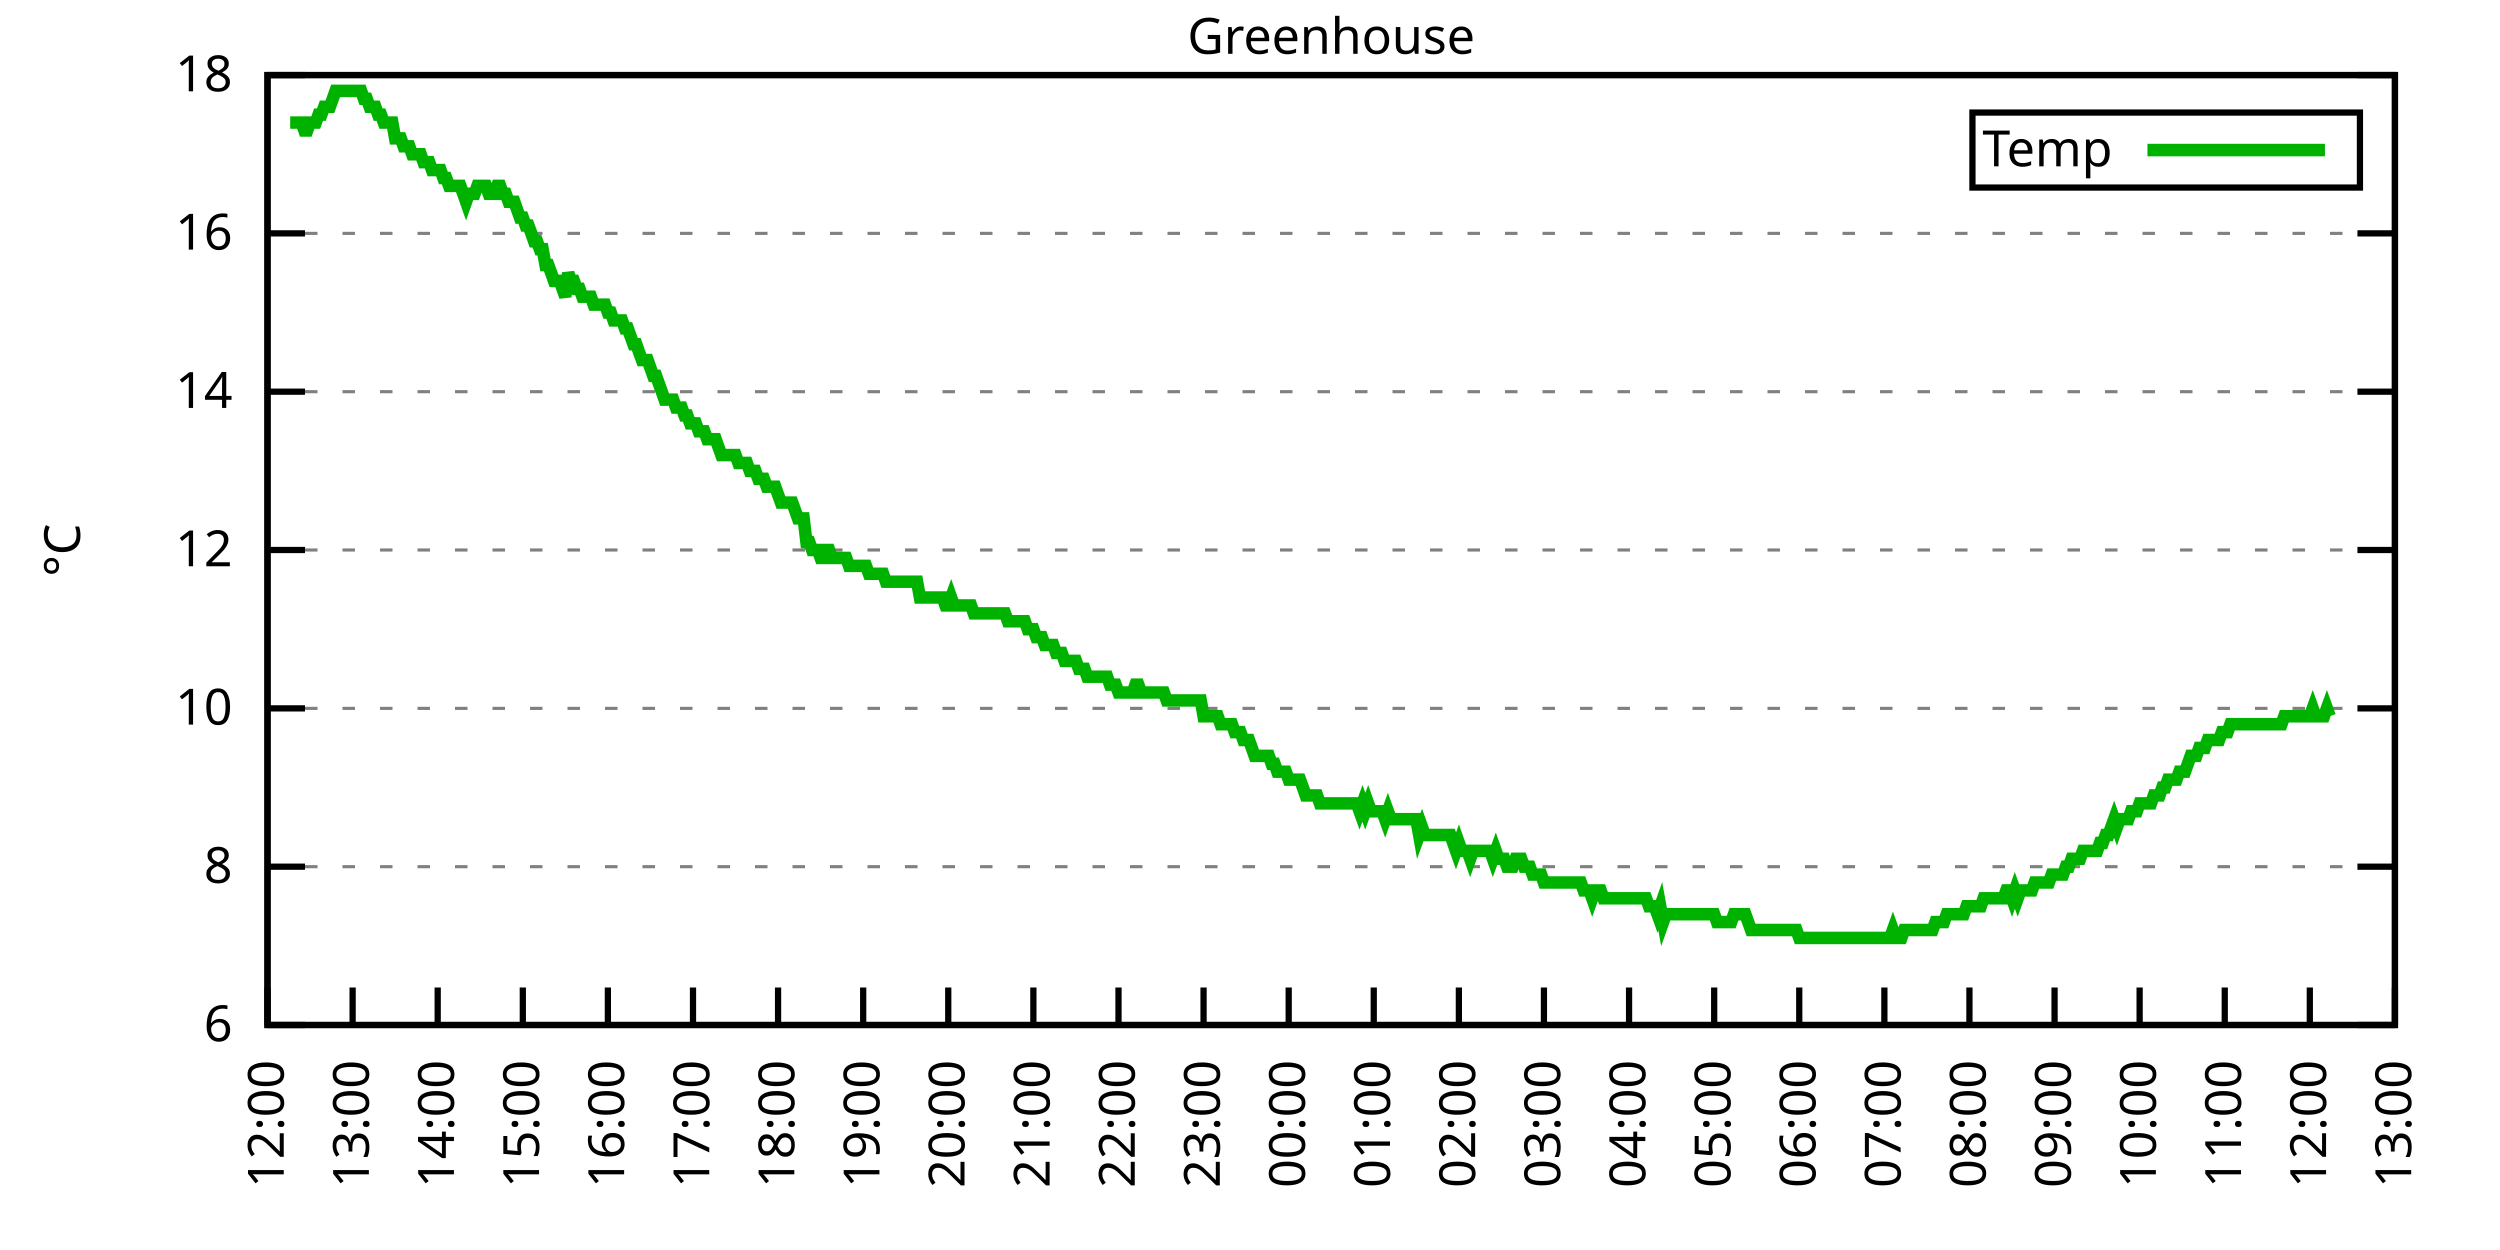
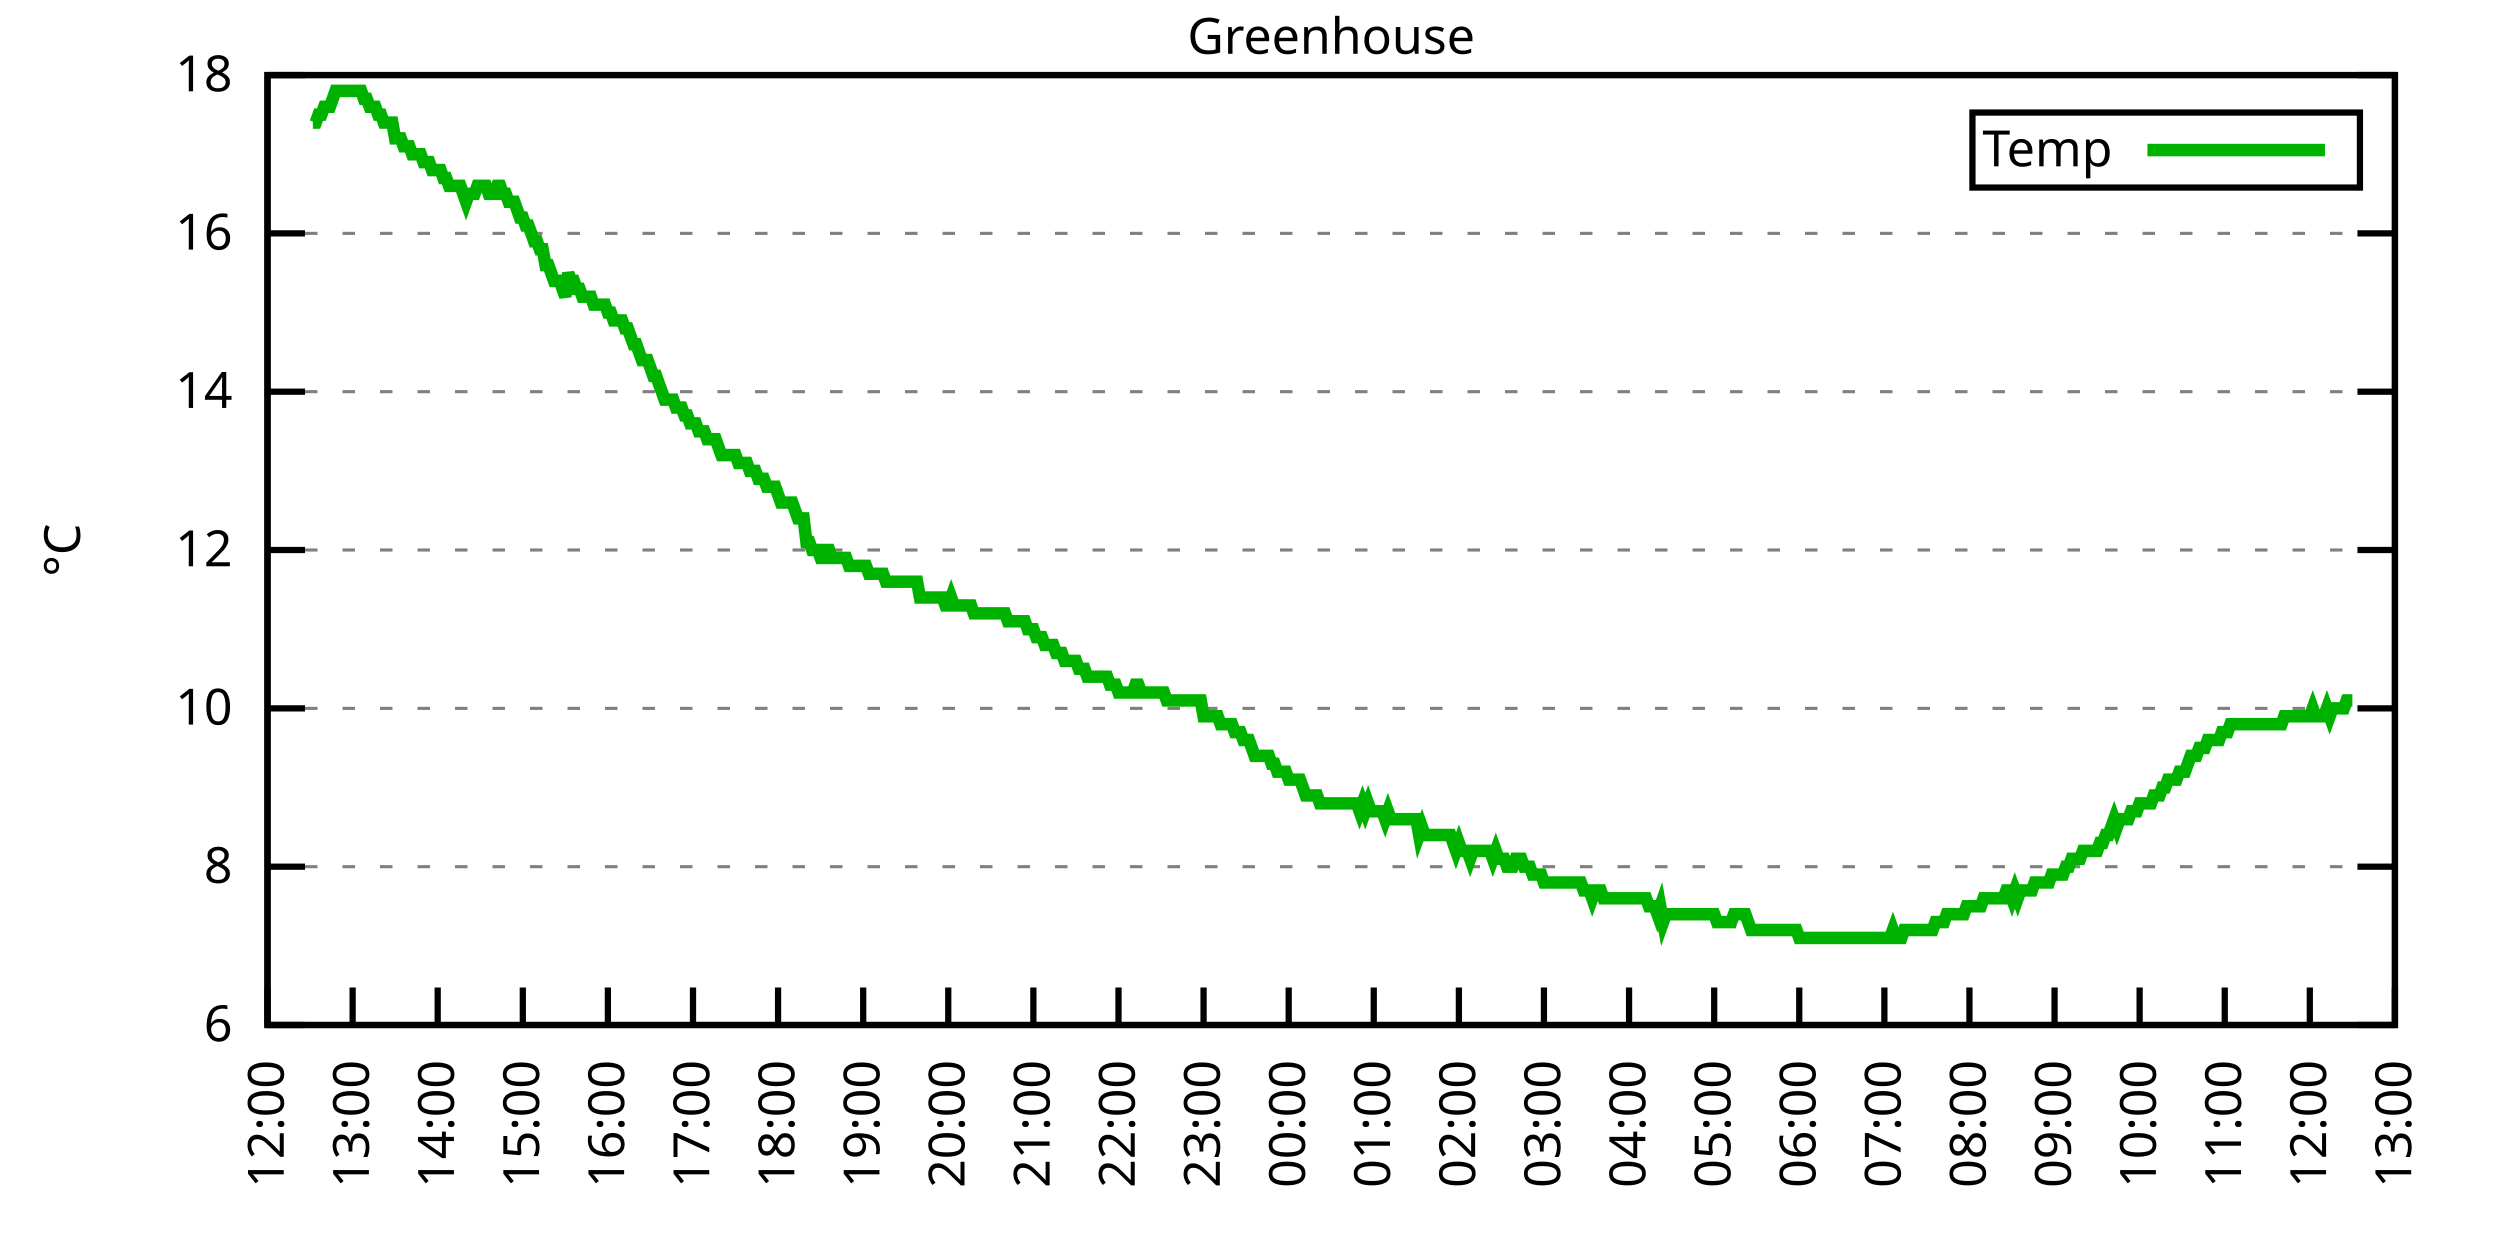
<svg xmlns="http://www.w3.org/2000/svg" xmlns:xlink="http://www.w3.org/1999/xlink" width="400" height="200" viewBox="0 0 400 200">
  <g id="gnuplot_canvas">
    <rect x="0" y="0" width="400" height="200" fill="none" />
    <defs>
      <circle id="gpDot" r="0.5" stroke-width="0.5" stroke="currentColor" />
      <path id="gpPt0" stroke-width="0.333" stroke="currentColor" d="M-1,0 h2 M0,-1 v2" />
      <path id="gpPt1" stroke-width="0.333" stroke="currentColor" d="M-1,-1 L1,1 M1,-1 L-1,1" />
      <path id="gpPt2" stroke-width="0.333" stroke="currentColor" d="M-1,0 L1,0 M0,-1 L0,1 M-1,-1 L1,1 M-1,1 L1,-1" />
      <rect id="gpPt3" stroke-width="0.333" stroke="currentColor" x="-1" y="-1" width="2" height="2" />
      <rect id="gpPt4" stroke-width="0.333" stroke="currentColor" fill="currentColor" x="-1" y="-1" width="2" height="2" />
      <circle id="gpPt5" stroke-width="0.333" stroke="currentColor" cx="0" cy="0" r="1" />
      <use xlink:href="#gpPt5" id="gpPt6" fill="currentColor" stroke="none" />
      <path id="gpPt7" stroke-width="0.333" stroke="currentColor" d="M0,-1.33 L-1.33,0.67 L1.33,0.67 z" />
      <use xlink:href="#gpPt7" id="gpPt8" fill="currentColor" stroke="none" />
      <use xlink:href="#gpPt7" id="gpPt9" stroke="currentColor" transform="rotate(180)" />
      <use xlink:href="#gpPt9" id="gpPt10" fill="currentColor" stroke="none" />
      <use xlink:href="#gpPt3" id="gpPt11" stroke="currentColor" transform="rotate(45)" />
      <use xlink:href="#gpPt11" id="gpPt12" fill="currentColor" stroke="none" />
      <path id="gpPt13" stroke-width="0.333" stroke="currentColor" d="M0,1.330 L1.265,0.411 L0.782,-1.067 L-0.782,-1.076 L-1.265,0.411 z" />
      <use xlink:href="#gpPt13" id="gpPt14" fill="currentColor" stroke="none" />
      <filter id="textbox" filterUnits="objectBoundingBox" x="0" y="0" height="1" width="1">
        <feFlood flood-color="white" flood-opacity="1" result="bgnd" />
        <feComposite in="SourceGraphic" in2="bgnd" operator="atop" />
      </filter>
      <filter id="greybox" filterUnits="objectBoundingBox" x="0" y="0" height="1" width="1">
        <feFlood flood-color="lightgrey" flood-opacity="1" result="grey" />
        <feComposite in="SourceGraphic" in2="grey" operator="atop" />
      </filter>
    </defs>
    <g fill="none" color="white" stroke="currentColor" stroke-width="1.00" stroke-linecap="butt" stroke-linejoin="miter">
</g>
    <g fill="none" color="black" stroke="currentColor" stroke-width="1.00" stroke-linecap="butt" stroke-linejoin="miter">
      <g stroke="none" shape-rendering="crispEdges">
        <polygon fill="rgb(255, 255, 255)" points="42.80,164.00 383.18,164.00 383.18,12.02 42.80,12.02 " />
      </g>
    </g>
    <g fill="none" color="black" stroke="currentColor" stroke-width="1.00" stroke-linecap="butt" stroke-linejoin="miter">
</g>
    <g fill="none" color="black" stroke="black" stroke-width="0.50" stroke-linecap="butt" stroke-linejoin="miter">
</g>
    <g fill="none" color="gray" stroke="currentColor" stroke-width="0.50" stroke-linecap="butt" stroke-linejoin="miter">
      <path stroke="gray" stroke-dasharray="2,4" class="gridline" d="M42.80,164.00 L383.19,164.00  " />
    </g>
    <g fill="none" color="gray" stroke="gray" stroke-width="1.00" stroke-linecap="butt" stroke-linejoin="miter">
</g>
    <g fill="none" color="black" stroke="currentColor" stroke-width="1.00" stroke-linecap="butt" stroke-linejoin="miter">
      <path stroke="black" d="M42.80,164.00 L48.80,164.00 M383.19,164.00 L377.19,164.00  " />
      <g transform="translate(37.20,166.60)" stroke="none" fill="black" font-family="Sans" font-size="8.00" text-anchor="end">
        <text>
          <tspan font-family="Sans"> 6</tspan>
        </text>
      </g>
    </g>
    <g fill="none" color="black" stroke="currentColor" stroke-width="1.00" stroke-linecap="butt" stroke-linejoin="miter">
</g>
    <g fill="none" color="black" stroke="black" stroke-width="0.50" stroke-linecap="butt" stroke-linejoin="miter">
</g>
    <g fill="none" color="gray" stroke="currentColor" stroke-width="0.50" stroke-linecap="butt" stroke-linejoin="miter">
      <path stroke="gray" stroke-dasharray="2,4" class="gridline" d="M42.80,138.67 L383.19,138.67  " />
    </g>
    <g fill="none" color="gray" stroke="gray" stroke-width="1.00" stroke-linecap="butt" stroke-linejoin="miter">
</g>
    <g fill="none" color="black" stroke="currentColor" stroke-width="1.00" stroke-linecap="butt" stroke-linejoin="miter">
      <path stroke="black" d="M42.80,138.67 L48.80,138.67 M383.19,138.67 L377.19,138.67  " />
      <g transform="translate(37.20,141.27)" stroke="none" fill="black" font-family="Sans" font-size="8.00" text-anchor="end">
        <text>
          <tspan font-family="Sans"> 8</tspan>
        </text>
      </g>
    </g>
    <g fill="none" color="black" stroke="currentColor" stroke-width="1.00" stroke-linecap="butt" stroke-linejoin="miter">
</g>
    <g fill="none" color="black" stroke="black" stroke-width="0.50" stroke-linecap="butt" stroke-linejoin="miter">
</g>
    <g fill="none" color="gray" stroke="currentColor" stroke-width="0.50" stroke-linecap="butt" stroke-linejoin="miter">
      <path stroke="gray" stroke-dasharray="2,4" class="gridline" d="M42.80,113.34 L383.19,113.34  " />
    </g>
    <g fill="none" color="gray" stroke="gray" stroke-width="1.00" stroke-linecap="butt" stroke-linejoin="miter">
</g>
    <g fill="none" color="black" stroke="currentColor" stroke-width="1.00" stroke-linecap="butt" stroke-linejoin="miter">
      <path stroke="black" d="M42.80,113.34 L48.80,113.34 M383.19,113.34 L377.19,113.34  " />
      <g transform="translate(37.20,115.94)" stroke="none" fill="black" font-family="Sans" font-size="8.00" text-anchor="end">
        <text>
          <tspan font-family="Sans"> 10</tspan>
        </text>
      </g>
    </g>
    <g fill="none" color="black" stroke="currentColor" stroke-width="1.00" stroke-linecap="butt" stroke-linejoin="miter">
</g>
    <g fill="none" color="black" stroke="black" stroke-width="0.50" stroke-linecap="butt" stroke-linejoin="miter">
</g>
    <g fill="none" color="gray" stroke="currentColor" stroke-width="0.50" stroke-linecap="butt" stroke-linejoin="miter">
      <path stroke="gray" stroke-dasharray="2,4" class="gridline" d="M42.80,88.00 L383.19,88.00  " />
    </g>
    <g fill="none" color="gray" stroke="gray" stroke-width="1.00" stroke-linecap="butt" stroke-linejoin="miter">
</g>
    <g fill="none" color="black" stroke="currentColor" stroke-width="1.00" stroke-linecap="butt" stroke-linejoin="miter">
      <path stroke="black" d="M42.80,88.00 L48.80,88.00 M383.19,88.00 L377.19,88.00  " />
      <g transform="translate(37.20,90.60)" stroke="none" fill="black" font-family="Sans" font-size="8.00" text-anchor="end">
        <text>
          <tspan font-family="Sans"> 12</tspan>
        </text>
      </g>
    </g>
    <g fill="none" color="black" stroke="currentColor" stroke-width="1.00" stroke-linecap="butt" stroke-linejoin="miter">
</g>
    <g fill="none" color="black" stroke="black" stroke-width="0.50" stroke-linecap="butt" stroke-linejoin="miter">
</g>
    <g fill="none" color="gray" stroke="currentColor" stroke-width="0.50" stroke-linecap="butt" stroke-linejoin="miter">
      <path stroke="gray" stroke-dasharray="2,4" class="gridline" d="M42.80,62.67 L383.19,62.67  " />
    </g>
    <g fill="none" color="gray" stroke="gray" stroke-width="1.00" stroke-linecap="butt" stroke-linejoin="miter">
</g>
    <g fill="none" color="black" stroke="currentColor" stroke-width="1.00" stroke-linecap="butt" stroke-linejoin="miter">
      <path stroke="black" d="M42.80,62.67 L48.80,62.67 M383.19,62.67 L377.19,62.67  " />
      <g transform="translate(37.20,65.27)" stroke="none" fill="black" font-family="Sans" font-size="8.00" text-anchor="end">
        <text>
          <tspan font-family="Sans"> 14</tspan>
        </text>
      </g>
    </g>
    <g fill="none" color="black" stroke="currentColor" stroke-width="1.00" stroke-linecap="butt" stroke-linejoin="miter">
</g>
    <g fill="none" color="black" stroke="black" stroke-width="0.50" stroke-linecap="butt" stroke-linejoin="miter">
</g>
    <g fill="none" color="gray" stroke="currentColor" stroke-width="0.50" stroke-linecap="butt" stroke-linejoin="miter">
      <path stroke="gray" stroke-dasharray="2,4" class="gridline" d="M42.80,37.34 L383.19,37.34  " />
    </g>
    <g fill="none" color="gray" stroke="gray" stroke-width="1.00" stroke-linecap="butt" stroke-linejoin="miter">
</g>
    <g fill="none" color="black" stroke="currentColor" stroke-width="1.00" stroke-linecap="butt" stroke-linejoin="miter">
      <path stroke="black" d="M42.80,37.34 L48.80,37.34 M383.19,37.34 L377.19,37.34  " />
      <g transform="translate(37.20,39.94)" stroke="none" fill="black" font-family="Sans" font-size="8.00" text-anchor="end">
        <text>
          <tspan font-family="Sans"> 16</tspan>
        </text>
      </g>
    </g>
    <g fill="none" color="black" stroke="currentColor" stroke-width="1.00" stroke-linecap="butt" stroke-linejoin="miter">
</g>
    <g fill="none" color="black" stroke="black" stroke-width="0.50" stroke-linecap="butt" stroke-linejoin="miter">
</g>
    <g fill="none" color="gray" stroke="currentColor" stroke-width="0.50" stroke-linecap="butt" stroke-linejoin="miter">
      <path stroke="gray" stroke-dasharray="2,4" class="gridline" d="M42.80,12.01 L383.19,12.01  " />
    </g>
    <g fill="none" color="gray" stroke="gray" stroke-width="1.00" stroke-linecap="butt" stroke-linejoin="miter">
</g>
    <g fill="none" color="black" stroke="currentColor" stroke-width="1.00" stroke-linecap="butt" stroke-linejoin="miter">
      <path stroke="black" d="M42.80,12.01 L48.80,12.01 M383.19,12.01 L377.19,12.01  " />
      <g transform="translate(37.20,14.61)" stroke="none" fill="black" font-family="Sans" font-size="8.00" text-anchor="end">
        <text>
          <tspan font-family="Sans"> 18</tspan>
        </text>
      </g>
    </g>
    <g fill="none" color="black" stroke="currentColor" stroke-width="1.00" stroke-linecap="butt" stroke-linejoin="miter">
      <path stroke="black" d="M42.80,164.00 L42.80,158.00  " />
      <g transform="translate(45.40,169.60) rotate(270.00)" stroke="none" fill="black" font-family="Sans" font-size="8.00" text-anchor="end">
        <text>
          <tspan font-family="Sans">12:00</tspan>
        </text>
      </g>
    </g>
    <g fill="none" color="black" stroke="currentColor" stroke-width="1.00" stroke-linecap="butt" stroke-linejoin="miter">
      <path stroke="black" d="M56.42,164.00 L56.42,158.00  " />
      <g transform="translate(59.02,169.60) rotate(270.00)" stroke="none" fill="black" font-family="Sans" font-size="8.00" text-anchor="end">
        <text>
          <tspan font-family="Sans">13:00</tspan>
        </text>
      </g>
    </g>
    <g fill="none" color="black" stroke="currentColor" stroke-width="1.00" stroke-linecap="butt" stroke-linejoin="miter">
      <path stroke="black" d="M70.03,164.00 L70.03,158.00  " />
      <g transform="translate(72.63,169.60) rotate(270.00)" stroke="none" fill="black" font-family="Sans" font-size="8.00" text-anchor="end">
        <text>
          <tspan font-family="Sans">14:00</tspan>
        </text>
      </g>
    </g>
    <g fill="none" color="black" stroke="currentColor" stroke-width="1.00" stroke-linecap="butt" stroke-linejoin="miter">
      <path stroke="black" d="M83.65,164.00 L83.65,158.00  " />
      <g transform="translate(86.25,169.60) rotate(270.00)" stroke="none" fill="black" font-family="Sans" font-size="8.00" text-anchor="end">
        <text>
          <tspan font-family="Sans">15:00</tspan>
        </text>
      </g>
    </g>
    <g fill="none" color="black" stroke="currentColor" stroke-width="1.00" stroke-linecap="butt" stroke-linejoin="miter">
      <path stroke="black" d="M97.26,164.00 L97.26,158.00  " />
      <g transform="translate(99.86,169.60) rotate(270.00)" stroke="none" fill="black" font-family="Sans" font-size="8.00" text-anchor="end">
        <text>
          <tspan font-family="Sans">16:00</tspan>
        </text>
      </g>
    </g>
    <g fill="none" color="black" stroke="currentColor" stroke-width="1.00" stroke-linecap="butt" stroke-linejoin="miter">
      <path stroke="black" d="M110.88,164.00 L110.88,158.00  " />
      <g transform="translate(113.48,169.60) rotate(270.00)" stroke="none" fill="black" font-family="Sans" font-size="8.00" text-anchor="end">
        <text>
          <tspan font-family="Sans">17:00</tspan>
        </text>
      </g>
    </g>
    <g fill="none" color="black" stroke="currentColor" stroke-width="1.00" stroke-linecap="butt" stroke-linejoin="miter">
      <path stroke="black" d="M124.49,164.00 L124.49,158.00  " />
      <g transform="translate(127.09,169.60) rotate(270.00)" stroke="none" fill="black" font-family="Sans" font-size="8.00" text-anchor="end">
        <text>
          <tspan font-family="Sans">18:00</tspan>
        </text>
      </g>
    </g>
    <g fill="none" color="black" stroke="currentColor" stroke-width="1.00" stroke-linecap="butt" stroke-linejoin="miter">
      <path stroke="black" d="M138.11,164.00 L138.11,158.00  " />
      <g transform="translate(140.71,169.60) rotate(270.00)" stroke="none" fill="black" font-family="Sans" font-size="8.00" text-anchor="end">
        <text>
          <tspan font-family="Sans">19:00</tspan>
        </text>
      </g>
    </g>
    <g fill="none" color="black" stroke="currentColor" stroke-width="1.00" stroke-linecap="butt" stroke-linejoin="miter">
      <path stroke="black" d="M151.72,164.00 L151.72,158.00  " />
      <g transform="translate(154.32,169.60) rotate(270.00)" stroke="none" fill="black" font-family="Sans" font-size="8.00" text-anchor="end">
        <text>
          <tspan font-family="Sans">20:00</tspan>
        </text>
      </g>
    </g>
    <g fill="none" color="black" stroke="currentColor" stroke-width="1.00" stroke-linecap="butt" stroke-linejoin="miter">
      <path stroke="black" d="M165.34,164.00 L165.34,158.00  " />
      <g transform="translate(167.94,169.60) rotate(270.00)" stroke="none" fill="black" font-family="Sans" font-size="8.00" text-anchor="end">
        <text>
          <tspan font-family="Sans">21:00</tspan>
        </text>
      </g>
    </g>
    <g fill="none" color="black" stroke="currentColor" stroke-width="1.00" stroke-linecap="butt" stroke-linejoin="miter">
      <path stroke="black" d="M178.96,164.00 L178.96,158.00  " />
      <g transform="translate(181.56,169.60) rotate(270.00)" stroke="none" fill="black" font-family="Sans" font-size="8.00" text-anchor="end">
        <text>
          <tspan font-family="Sans">22:00</tspan>
        </text>
      </g>
    </g>
    <g fill="none" color="black" stroke="currentColor" stroke-width="1.00" stroke-linecap="butt" stroke-linejoin="miter">
      <path stroke="black" d="M192.57,164.00 L192.57,158.00  " />
      <g transform="translate(195.17,169.60) rotate(270.00)" stroke="none" fill="black" font-family="Sans" font-size="8.00" text-anchor="end">
        <text>
          <tspan font-family="Sans">23:00</tspan>
        </text>
      </g>
    </g>
    <g fill="none" color="black" stroke="currentColor" stroke-width="1.00" stroke-linecap="butt" stroke-linejoin="miter">
      <path stroke="black" d="M206.19,164.00 L206.19,158.00  " />
      <g transform="translate(208.79,169.60) rotate(270.00)" stroke="none" fill="black" font-family="Sans" font-size="8.00" text-anchor="end">
        <text>
          <tspan font-family="Sans">00:00</tspan>
        </text>
      </g>
    </g>
    <g fill="none" color="black" stroke="currentColor" stroke-width="1.00" stroke-linecap="butt" stroke-linejoin="miter">
      <path stroke="black" d="M219.80,164.00 L219.80,158.00  " />
      <g transform="translate(222.40,169.60) rotate(270.00)" stroke="none" fill="black" font-family="Sans" font-size="8.00" text-anchor="end">
        <text>
          <tspan font-family="Sans">01:00</tspan>
        </text>
      </g>
    </g>
    <g fill="none" color="black" stroke="currentColor" stroke-width="1.00" stroke-linecap="butt" stroke-linejoin="miter">
      <path stroke="black" d="M233.42,164.00 L233.42,158.00  " />
      <g transform="translate(236.02,169.60) rotate(270.00)" stroke="none" fill="black" font-family="Sans" font-size="8.00" text-anchor="end">
        <text>
          <tspan font-family="Sans">02:00</tspan>
        </text>
      </g>
    </g>
    <g fill="none" color="black" stroke="currentColor" stroke-width="1.00" stroke-linecap="butt" stroke-linejoin="miter">
      <path stroke="black" d="M247.03,164.00 L247.03,158.00  " />
      <g transform="translate(249.63,169.60) rotate(270.00)" stroke="none" fill="black" font-family="Sans" font-size="8.00" text-anchor="end">
        <text>
          <tspan font-family="Sans">03:00</tspan>
        </text>
      </g>
    </g>
    <g fill="none" color="black" stroke="currentColor" stroke-width="1.00" stroke-linecap="butt" stroke-linejoin="miter">
      <path stroke="black" d="M260.65,164.00 L260.65,158.00  " />
      <g transform="translate(263.25,169.60) rotate(270.00)" stroke="none" fill="black" font-family="Sans" font-size="8.00" text-anchor="end">
        <text>
          <tspan font-family="Sans">04:00</tspan>
        </text>
      </g>
    </g>
    <g fill="none" color="black" stroke="currentColor" stroke-width="1.00" stroke-linecap="butt" stroke-linejoin="miter">
      <path stroke="black" d="M274.27,164.00 L274.27,158.00  " />
      <g transform="translate(276.87,169.60) rotate(270.00)" stroke="none" fill="black" font-family="Sans" font-size="8.00" text-anchor="end">
        <text>
          <tspan font-family="Sans">05:00</tspan>
        </text>
      </g>
    </g>
    <g fill="none" color="black" stroke="currentColor" stroke-width="1.00" stroke-linecap="butt" stroke-linejoin="miter">
      <path stroke="black" d="M287.88,164.00 L287.88,158.00  " />
      <g transform="translate(290.48,169.60) rotate(270.00)" stroke="none" fill="black" font-family="Sans" font-size="8.00" text-anchor="end">
        <text>
          <tspan font-family="Sans">06:00</tspan>
        </text>
      </g>
    </g>
    <g fill="none" color="black" stroke="currentColor" stroke-width="1.00" stroke-linecap="butt" stroke-linejoin="miter">
      <path stroke="black" d="M301.50,164.00 L301.50,158.00  " />
      <g transform="translate(304.10,169.60) rotate(270.00)" stroke="none" fill="black" font-family="Sans" font-size="8.00" text-anchor="end">
        <text>
          <tspan font-family="Sans">07:00</tspan>
        </text>
      </g>
    </g>
    <g fill="none" color="black" stroke="currentColor" stroke-width="1.00" stroke-linecap="butt" stroke-linejoin="miter">
      <path stroke="black" d="M315.11,164.00 L315.11,158.00  " />
      <g transform="translate(317.71,169.60) rotate(270.00)" stroke="none" fill="black" font-family="Sans" font-size="8.00" text-anchor="end">
        <text>
          <tspan font-family="Sans">08:00</tspan>
        </text>
      </g>
    </g>
    <g fill="none" color="black" stroke="currentColor" stroke-width="1.00" stroke-linecap="butt" stroke-linejoin="miter">
      <path stroke="black" d="M328.73,164.00 L328.73,158.00  " />
      <g transform="translate(331.33,169.60) rotate(270.00)" stroke="none" fill="black" font-family="Sans" font-size="8.00" text-anchor="end">
        <text>
          <tspan font-family="Sans">09:00</tspan>
        </text>
      </g>
    </g>
    <g fill="none" color="black" stroke="currentColor" stroke-width="1.00" stroke-linecap="butt" stroke-linejoin="miter">
      <path stroke="black" d="M342.34,164.00 L342.34,158.00  " />
      <g transform="translate(344.94,169.60) rotate(270.00)" stroke="none" fill="black" font-family="Sans" font-size="8.00" text-anchor="end">
        <text>
          <tspan font-family="Sans">10:00</tspan>
        </text>
      </g>
    </g>
    <g fill="none" color="black" stroke="currentColor" stroke-width="1.00" stroke-linecap="butt" stroke-linejoin="miter">
      <path stroke="black" d="M355.96,164.00 L355.96,158.00  " />
      <g transform="translate(358.56,169.60) rotate(270.00)" stroke="none" fill="black" font-family="Sans" font-size="8.00" text-anchor="end">
        <text>
          <tspan font-family="Sans">11:00</tspan>
        </text>
      </g>
    </g>
    <g fill="none" color="black" stroke="currentColor" stroke-width="1.00" stroke-linecap="butt" stroke-linejoin="miter">
      <path stroke="black" d="M369.57,164.00 L369.57,158.00  " />
      <g transform="translate(372.17,169.60) rotate(270.00)" stroke="none" fill="black" font-family="Sans" font-size="8.00" text-anchor="end">
        <text>
          <tspan font-family="Sans">12:00</tspan>
        </text>
      </g>
    </g>
    <g fill="none" color="black" stroke="currentColor" stroke-width="1.00" stroke-linecap="butt" stroke-linejoin="miter">
      <path stroke="black" d="M383.19,164.00 L383.19,158.00  " />
      <g transform="translate(385.79,169.60) rotate(270.00)" stroke="none" fill="black" font-family="Sans" font-size="8.00" text-anchor="end">
        <text>
          <tspan font-family="Sans">13:00</tspan>
        </text>
      </g>
    </g>
    <g fill="none" color="black" stroke="currentColor" stroke-width="1.00" stroke-linecap="butt" stroke-linejoin="miter">
</g>
    <g fill="none" color="black" stroke="currentColor" stroke-width="1.00" stroke-linecap="butt" stroke-linejoin="miter">
      <path stroke="black" d="M42.80,12.01 L42.80,164.00 L383.19,164.00 L383.19,12.01 L42.80,12.01 Z  " />
    </g>
    <g fill="none" color="black" stroke="currentColor" stroke-width="1.00" stroke-linecap="butt" stroke-linejoin="miter">
</g>
    <g fill="none" color="black" stroke="currentColor" stroke-width="1.00" stroke-linecap="butt" stroke-linejoin="miter">
      <path stroke="black" d="M315.59,30.01 L315.59,18.01 L377.59,18.01 L377.59,30.01 L315.59,30.01 Z  " />
    </g>
    <g id="Greenhouse_plot_1">
      <g fill="none" color="white" stroke="black" stroke-width="2.00" stroke-linecap="butt" stroke-linejoin="miter">
</g>
      <g fill="none" color="black" stroke="currentColor" stroke-width="2.00" stroke-linecap="butt" stroke-linejoin="miter">
        <g transform="translate(337.99,26.61)" stroke="none" fill="black" font-family="Sans" font-size="8.00" text-anchor="end">
          <text>
            <tspan font-family="Sans">Temp</tspan>
          </text>
        </g>
      </g>
      <g fill="none" color="black" stroke="currentColor" stroke-width="2.00" stroke-linecap="butt" stroke-linejoin="miter">
-         <path stroke="rgb(  0, 178,   0)" d="M343.59,24.01 L371.99,24.01 M46.43,19.61 L46.88,19.61 L47.34,19.61 L47.79,19.61 L48.25,19.61 L48.70,20.88   L49.15,20.88 L49.61,19.61 L50.06,19.61 L50.52,19.61 L50.97,18.34 L51.42,18.34 L51.88,17.08 L52.33,17.08   L52.78,17.08 L53.24,15.81 L53.69,14.54 L54.15,14.54 L54.60,14.54 L55.05,14.54 L55.51,14.54 L55.96,14.54   L56.42,14.54 L56.87,14.54 L57.32,14.54 L57.78,14.54 L58.23,15.81 L58.68,15.81 L59.14,17.08 L59.59,17.08   L60.05,17.08 L60.50,18.34 L60.95,18.34 L61.41,19.61 L61.86,19.61 L62.32,19.61 L62.77,19.61 L63.22,22.14   L63.68,22.14 L64.13,22.14 L64.58,23.41 L65.04,23.41 L65.49,23.41 L65.95,24.68 L66.40,24.68 L66.85,24.68   L67.31,24.68 L67.76,25.94 L68.22,25.94 L68.67,25.94 L69.12,27.21 L69.58,27.21 L70.03,27.21 L70.49,27.21   L70.94,28.48 L71.39,28.48 L71.85,29.74 L72.30,29.74 L72.75,29.74 L73.21,29.74 L73.66,29.74 L74.12,31.01   L74.57,32.28 L75.02,31.01 L75.48,31.01 L75.93,31.01 L76.39,29.74 L76.84,29.74 L77.29,29.74 L77.75,29.74   L78.20,31.01 L78.65,31.01 L79.11,31.01 L79.56,29.74 L80.02,29.74 L80.47,31.01 L80.92,31.01 L81.38,32.28   L81.83,32.28 L82.29,32.28 L82.74,33.54 L83.19,34.81 L83.65,34.81 L84.10,36.08 L84.55,36.08 L85.01,37.34   L85.46,38.61 L85.92,38.61 L86.37,39.87 L86.82,39.87 L87.28,42.41 L87.73,42.41 L88.19,43.67 L88.64,44.94   L89.09,44.94 L89.55,44.94 L90.00,46.21 L90.45,47.47 L90.91,43.67 L91.36,44.94 L91.82,44.94 L92.27,46.21   L92.72,46.21 L93.18,47.47 L93.63,47.47 L94.09,47.47 L94.54,47.47 L94.99,48.74 L95.45,48.74 L95.90,48.74   L96.35,48.74 L96.81,48.74 L97.26,50.01 L97.72,50.01 L98.17,51.27 L98.62,51.27 L99.08,51.27 L99.53,51.27   L99.99,52.54 L100.44,52.54 L100.89,53.81 L101.35,55.07 L101.80,55.07 L102.25,56.34 L102.71,57.61 L103.16,57.61   L103.62,57.61 L104.07,58.87 L104.52,60.14 L104.98,60.14 L105.43,61.41 L105.89,62.67 L106.34,63.94 L106.79,63.94   L107.25,63.94 L107.70,63.94 L108.15,65.21 L108.61,65.21 L109.06,65.21 L109.52,66.47 L109.97,66.47 L110.42,67.74   L110.88,67.74 L111.33,67.74 L111.79,69.01 L112.24,69.01 L112.69,69.01 L113.15,70.27 L113.60,70.27 L114.05,70.27   L114.51,70.27 L114.96,71.54 L115.42,72.81 L115.87,72.81 L116.32,72.81 L116.78,72.81 L117.23,72.81 L117.69,72.81   L118.14,74.07 L118.59,74.07 L119.05,74.07 L119.50,74.07 L119.96,75.34 L120.41,75.34 L120.86,75.34 L121.32,76.61   L121.77,76.61 L122.22,76.61 L122.68,77.87 L123.13,77.87 L123.59,77.87 L124.04,77.87 L124.49,79.14 L124.95,80.41   L125.40,80.41 L125.86,80.41 L126.31,80.41 L126.76,80.41 L127.22,81.67 L127.67,82.94 L128.12,82.94 L128.58,82.94   L129.03,86.74 L129.49,86.74 L129.94,88.00 L130.39,88.00 L130.85,88.00 L131.30,89.27 L131.76,89.27 L132.21,88.00   L132.66,88.00 L133.12,89.27 L133.57,89.27 L134.02,89.27 L134.48,89.27 L134.93,89.27 L135.39,89.27 L135.84,90.54   L136.29,90.54 L136.75,90.54 L137.20,90.54 L137.66,90.54 L138.11,90.54 L138.56,90.54 L139.02,91.80 L139.47,91.80   L139.92,91.80 L140.38,91.80 L140.83,91.80 L141.29,91.80 L141.74,93.07 L142.19,93.07 L142.65,93.07 L143.10,93.07   L143.56,93.07 L144.01,93.07 L144.46,93.07 L144.92,93.07 L145.37,93.07 L145.82,93.07 L146.28,93.07 L146.73,93.07   L147.19,95.60 L147.64,95.60 L148.09,95.60 L148.55,95.60 L149.00,95.60 L149.46,95.60 L149.91,95.60 L150.36,95.60   L150.82,95.60 L151.27,96.87 L151.72,96.87 L152.18,95.60 L152.63,96.87 L153.09,96.87 L153.54,96.87 L153.99,96.87   L154.45,96.87 L154.90,96.87 L155.36,96.87 L155.81,98.14 L156.26,98.14 L156.72,98.14 L157.17,98.14 L157.62,98.14   L158.08,98.14 L158.53,98.14 L158.99,98.14 L159.44,98.14 L159.89,98.14 L160.35,98.14 L160.80,98.14 L161.26,99.40   L161.71,99.40 L162.16,99.40 L162.62,99.40 L163.07,99.40 L163.52,99.40 L163.98,99.40 L164.43,100.67 L164.89,100.67   L165.34,100.67 L165.79,101.94 L166.25,101.94 L166.70,101.94 L167.16,103.20 L167.61,103.20 L168.06,103.20 L168.52,103.20   L168.97,104.47 L169.43,104.47 L169.88,104.47 L170.33,105.74 L170.79,105.74 L171.24,105.74 L171.69,105.74 L172.15,105.74   L172.60,107.00 L173.06,107.00 L173.51,107.00 L173.96,108.27 L174.42,108.27 L174.87,108.27 L175.33,108.27 L175.78,108.27   L176.23,108.27 L176.69,108.27 L177.14,108.27 L177.59,109.54 L178.05,109.54 L178.50,109.54 L178.96,110.80 L179.41,110.80   L179.86,110.80 L180.32,110.80 L180.77,110.80 L181.23,110.80 L181.68,109.54 L182.13,109.54 L182.59,110.80 L183.04,110.80   L183.49,110.80 L183.95,110.80 L184.40,110.80 L184.86,110.80 L185.31,110.80 L185.76,110.80 L186.22,110.80 L186.67,112.07   L187.13,112.07 L187.58,112.07 L188.03,112.07 L188.49,112.07 L188.94,112.07 L189.39,112.07 L189.85,112.07 L190.30,112.07   L190.76,112.07 L191.21,112.07 L191.66,112.07 L192.12,112.07 L192.57,114.60 L193.03,114.60 L193.48,114.60 L193.93,114.60   L194.39,114.60 L194.84,114.60 L195.29,115.87 L195.75,115.87 L196.20,115.87 L196.66,115.87 L197.11,115.87 L197.56,117.14   L198.02,117.14 L198.47,117.14 L198.93,118.40 L199.38,118.40 L199.83,118.40 L200.29,119.67 L200.74,120.94 L201.19,120.94   L201.65,120.94 L202.10,120.94 L202.56,120.94 L203.01,120.94 L203.46,122.20 L203.92,122.20 L204.37,123.47 L204.83,123.47   L205.28,123.47 L205.73,123.47 L206.19,124.74 L206.64,124.74 L207.09,124.74 L207.55,124.74 L208.00,124.74 L208.46,126.00   L208.91,127.27 L209.36,127.27 L209.82,127.27 L210.27,127.27 L210.73,127.27 L211.18,128.54 L211.63,128.54 L212.09,128.54   L212.54,128.54 L213.00,128.54 L213.45,128.54 L213.90,128.54 L214.36,128.54 L214.81,128.54 L215.26,128.54 L215.72,128.54   L216.17,128.54 L216.63,128.54 L217.08,128.54 L217.53,129.80 L217.99,128.54 L218.44,129.80 L218.90,128.54 L219.35,129.80   L219.80,129.80 L220.26,129.80 L220.71,129.80 L221.16,129.80 L221.62,131.07 L222.07,129.80 L222.53,131.07 L222.98,131.07   L223.43,131.07 L223.89,131.07 L224.34,131.07 L224.80,131.07 L225.25,131.07 L225.70,131.07 L226.16,131.07 L226.61,131.07   L227.06,133.60 L227.52,132.34 L227.97,133.60 L228.43,133.60 L228.88,133.60 L229.33,133.60 L229.79,133.60 L230.24,133.60   L230.70,133.60 L231.15,133.60 L231.60,133.60 L232.06,133.60 L232.51,134.87 L232.96,136.14 L233.42,134.87 L233.87,136.14   L234.33,136.14 L234.78,136.14 L235.23,137.40 L235.69,136.14 L236.14,136.14 L236.60,136.14 L237.05,136.14 L237.50,136.14   L237.96,136.14 L238.41,136.14 L238.86,137.40 L239.32,136.14 L239.77,137.40 L240.23,137.40 L240.68,137.40 L241.13,138.67   L241.59,138.67 L242.04,138.67 L242.50,137.40 L242.95,137.40 L243.40,137.40 L243.86,138.67 L244.31,138.67 L244.76,138.67   L245.22,139.93 L245.67,139.93 L246.13,139.93 L246.58,139.93 L247.03,141.20 L247.49,141.20 L247.94,141.20 L248.40,141.20   L248.85,141.20 L249.30,141.20 L249.76,141.20 L250.21,141.20 L250.66,141.20 L251.12,141.20 L251.57,141.20 L252.03,141.20   L252.48,141.20 L252.93,141.20 L253.39,142.47 L253.84,142.47 L254.30,142.47 L254.75,143.73 L255.20,142.47 L255.66,142.47   L256.11,142.47 L256.56,143.73 L257.02,143.73 L257.47,143.73 L257.93,143.73 L258.38,143.73 L258.83,143.73 L259.29,143.73   L259.74,143.73 L260.20,143.73 L260.65,143.73 L261.10,143.73 L261.56,143.73 L262.01,143.73 L262.47,143.73 L262.92,143.73   L263.37,143.73 L263.83,145.00 L264.28,145.00 L264.73,145.00 L265.19,146.27 L265.64,145.00 L266.10,147.53 L266.55,146.27   L267.00,146.27 L267.46,146.27 L267.91,146.27 L268.37,146.27 L268.82,146.27 L269.27,146.27 L269.73,146.27 L270.18,146.27   L270.63,146.27 L271.09,146.27 L271.54,146.27 L272.00,146.27 L272.45,146.27 L272.90,146.27 L273.36,146.27 L273.81,146.27   L274.27,146.27 L274.72,147.53 L275.17,147.53 L275.63,147.53 L276.08,147.53 L276.53,147.53 L276.99,147.53 L277.44,146.27   L277.90,146.27 L278.35,146.27 L278.80,146.27 L279.26,146.27 L279.71,147.53 L280.17,148.80 L280.62,148.80 L281.07,148.80   L281.53,148.80 L281.98,148.80 L282.43,148.80 L282.89,148.80 L283.34,148.80 L283.80,148.80 L284.25,148.80 L284.70,148.80   L285.16,148.80 L285.61,148.80 L286.07,148.80 L286.52,148.80 L286.97,148.80 L287.43,148.80 L287.88,150.07 L288.33,150.07   L288.79,150.07 L289.24,150.07 L289.70,150.07 L290.15,150.07 L290.60,150.07 L291.06,150.07 L291.51,150.07 L291.97,150.07   L292.42,150.07 L292.87,150.07 L293.33,150.07 L293.78,150.07 L294.23,150.07 L294.69,150.07 L295.14,150.07 L295.60,150.07   L296.05,150.07 L296.50,150.07 L296.96,150.07 L297.41,150.07 L297.87,150.07 L298.32,150.07 L298.77,150.07 L299.23,150.07   L299.68,150.07 L300.13,150.07 L300.59,150.07 L301.04,150.07 L301.50,150.07 L301.95,150.07 L302.40,150.07 L302.86,148.80   L303.31,150.07 L303.77,150.07 L304.22,150.07 L304.67,148.80 L305.13,148.80 L305.58,148.80 L306.03,148.80 L306.49,148.80   L306.94,148.80 L307.40,148.80 L307.85,148.80 L308.30,148.80 L308.76,148.80 L309.21,148.80 L309.67,147.53 L310.12,147.53   L310.57,147.53 L311.03,147.53 L311.48,146.27 L311.94,146.27 L312.39,146.27 L312.84,146.27 L313.30,146.27 L313.75,146.27   L314.20,146.27 L314.66,145.00 L315.11,145.00 L315.57,145.00 L316.02,145.00 L316.47,145.00 L316.93,145.00 L317.38,143.73   L317.84,143.73 L318.29,143.73 L318.74,143.73 L319.20,143.73 L319.65,143.73 L320.10,143.73 L320.56,143.73 L321.01,142.47   L321.47,142.47 L321.92,143.73 L322.37,142.47 L322.83,143.73 L323.28,142.47 L323.74,142.47 L324.19,142.47 L324.64,142.47   L325.10,142.47 L325.55,141.20 L326.00,141.20 L326.46,141.20 L326.91,141.20 L327.37,141.20 L327.82,141.20 L328.27,139.93   L328.73,139.93 L329.18,139.93 L329.64,139.93 L330.09,139.93 L330.54,138.67 L331.00,138.67 L331.45,137.40 L331.90,137.40   L332.36,137.40 L332.81,137.40 L333.27,136.14 L333.72,136.14 L334.17,136.14 L334.63,136.14 L335.08,136.14 L335.54,136.14   L335.99,134.87 L336.44,134.87 L336.90,133.60 L337.35,133.60 L337.80,132.34 L338.26,131.07 L338.71,132.34 L339.17,131.07   L339.62,131.07 L340.07,131.07 L340.53,131.07 L340.98,129.80 L341.44,129.80 L341.89,129.80 L342.34,128.54 L342.80,128.54   L343.25,128.54 L343.70,128.54 L344.16,128.54 L344.61,127.27 L345.07,127.27 L345.52,127.27 L345.97,126.00 L346.43,126.00   L346.88,124.74 L347.34,124.74 L347.79,124.74 L348.24,124.74 L348.70,123.47 L349.15,123.47 L349.60,123.47 L350.06,122.20   L350.51,120.94 L350.97,120.94 L351.42,120.94 L351.87,119.67 L352.33,119.67 L352.78,119.67 L353.24,118.40 L353.69,118.40   L354.14,118.40 L354.60,118.40 L355.05,118.40 L355.50,117.14 L355.96,117.14 L356.41,117.14 L356.87,115.87 L357.32,115.87   L357.77,115.87 L358.23,115.87 L358.68,115.87 L359.14,115.87 L359.59,115.87 L360.04,115.87 L360.50,115.87 L360.95,115.87   L361.41,115.87 L361.86,115.87 L362.31,115.87 L362.77,115.87 L363.22,115.87 L363.67,115.87 L364.13,115.87 L364.58,115.87   L365.04,115.87 L365.49,114.60 L365.94,114.60 L366.40,114.60 L366.85,114.60 L367.31,114.60 L367.76,114.60 L368.21,114.60   L368.67,114.60 L369.12,114.60 L369.57,114.60 L370.03,113.34 L370.48,114.60 L370.94,114.60 L371.39,114.60 L371.84,114.60   L372.30,113.34 L372.75,114.60  " />
+         <path stroke="rgb(  0, 178,   0)" d="M343.59,24.01 L371.99,24.01 M50.06,19.61 L50.52,19.61 L50.97,18.34 L51.42,18.34 L51.88,17.08 L52.33,17.08   L52.78,17.08 L53.24,15.81 L53.69,14.54 L54.15,14.54 L54.60,14.54 L55.05,14.54 L55.51,14.54 L55.96,14.54   L56.42,14.54 L56.87,14.54 L57.32,14.54 L57.78,14.54 L58.23,15.81 L58.68,15.81 L59.14,17.08 L59.59,17.08   L60.05,17.08 L60.50,18.34 L60.95,18.34 L61.41,19.61 L61.86,19.61 L62.32,19.61 L62.77,19.61 L63.22,22.14   L63.68,22.14 L64.13,22.14 L64.58,23.41 L65.04,23.41 L65.49,23.41 L65.95,24.68 L66.40,24.68 L66.85,24.68   L67.31,24.68 L67.76,25.94 L68.22,25.94 L68.67,25.94 L69.12,27.21 L69.58,27.21 L70.03,27.21 L70.49,27.21   L70.94,28.48 L71.39,28.48 L71.85,29.74 L72.30,29.74 L72.75,29.74 L73.21,29.74 L73.66,29.74 L74.12,31.01   L74.57,32.28 L75.02,31.01 L75.48,31.01 L75.93,31.01 L76.39,29.74 L76.84,29.74 L77.29,29.74 L77.75,29.74   L78.20,31.01 L78.65,31.01 L79.11,31.01 L79.56,29.74 L80.02,29.74 L80.47,31.01 L80.92,31.01 L81.38,32.28   L81.83,32.28 L82.29,32.28 L82.74,33.54 L83.19,34.81 L83.65,34.81 L84.10,36.08 L84.55,36.08 L85.01,37.34   L85.46,38.61 L85.92,38.61 L86.37,39.87 L86.82,39.87 L87.28,42.41 L87.73,42.41 L88.19,43.67 L88.64,44.94   L89.09,44.94 L89.55,44.94 L90.00,46.21 L90.45,47.47 L90.91,43.67 L91.36,44.94 L91.82,44.94 L92.27,46.21   L92.72,46.21 L93.18,47.47 L93.63,47.47 L94.09,47.47 L94.54,47.47 L94.99,48.74 L95.45,48.74 L95.90,48.74   L96.35,48.74 L96.81,48.74 L97.26,50.01 L97.72,50.01 L98.17,51.27 L98.62,51.27 L99.08,51.27 L99.53,51.27   L99.99,52.54 L100.44,52.54 L100.89,53.81 L101.35,55.07 L101.80,55.07 L102.25,56.34 L102.71,57.61 L103.16,57.61   L103.62,57.61 L104.07,58.87 L104.52,60.14 L104.98,60.14 L105.43,61.41 L105.89,62.67 L106.34,63.94 L106.79,63.94   L107.25,63.94 L107.70,63.94 L108.15,65.21 L108.61,65.21 L109.06,65.21 L109.52,66.47 L109.97,66.47 L110.42,67.74   L110.88,67.74 L111.33,67.74 L111.79,69.01 L112.24,69.01 L112.69,69.01 L113.15,70.27 L113.60,70.27 L114.05,70.27   L114.51,70.27 L114.96,71.54 L115.42,72.81 L115.87,72.81 L116.32,72.81 L116.78,72.81 L117.23,72.81 L117.69,72.81   L118.14,74.07 L118.59,74.07 L119.05,74.07 L119.50,74.07 L119.96,75.34 L120.41,75.34 L120.86,75.34 L121.32,76.61   L121.77,76.61 L122.22,76.61 L122.68,77.87 L123.13,77.87 L123.59,77.87 L124.04,77.87 L124.49,79.14 L124.95,80.41   L125.40,80.41 L125.86,80.41 L126.31,80.41 L126.76,80.41 L127.22,81.67 L127.67,82.94 L128.12,82.94 L128.58,82.94   L129.03,86.74 L129.49,86.74 L129.94,88.00 L130.39,88.00 L130.85,88.00 L131.30,89.27 L131.76,89.27 L132.21,88.00   L132.66,88.00 L133.12,89.27 L133.57,89.27 L134.02,89.27 L134.48,89.27 L134.93,89.27 L135.39,89.27 L135.84,90.54   L136.29,90.54 L136.75,90.54 L137.20,90.54 L137.66,90.54 L138.11,90.54 L138.56,90.54 L139.02,91.80 L139.47,91.80   L139.92,91.80 L140.38,91.80 L140.83,91.80 L141.29,91.80 L141.74,93.07 L142.19,93.07 L142.65,93.07 L143.10,93.07   L143.56,93.07 L144.01,93.07 L144.46,93.07 L144.92,93.07 L145.37,93.07 L145.82,93.07 L146.28,93.07 L146.73,93.07   L147.19,95.60 L147.64,95.60 L148.09,95.60 L148.55,95.60 L149.00,95.60 L149.46,95.60 L149.91,95.60 L150.36,95.60   L150.82,95.60 L151.27,96.87 L151.72,96.87 L152.18,95.60 L152.63,96.87 L153.09,96.87 L153.54,96.87 L153.99,96.87   L154.45,96.87 L154.90,96.87 L155.36,96.87 L155.81,98.14 L156.26,98.14 L156.72,98.14 L157.17,98.14 L157.62,98.14   L158.08,98.14 L158.53,98.14 L158.99,98.14 L159.44,98.14 L159.89,98.14 L160.35,98.14 L160.80,98.14 L161.26,99.40   L161.71,99.40 L162.16,99.40 L162.62,99.40 L163.07,99.40 L163.52,99.40 L163.98,99.40 L164.43,100.67 L164.89,100.67   L165.34,100.67 L165.79,101.94 L166.25,101.94 L166.70,101.94 L167.16,103.20 L167.61,103.20 L168.06,103.20 L168.52,103.20   L168.97,104.47 L169.43,104.47 L169.88,104.47 L170.33,105.74 L170.79,105.74 L171.24,105.74 L171.69,105.74 L172.15,105.74   L172.60,107.00 L173.06,107.00 L173.51,107.00 L173.96,108.27 L174.42,108.27 L174.87,108.27 L175.33,108.27 L175.78,108.27   L176.23,108.27 L176.69,108.27 L177.14,108.27 L177.59,109.54 L178.05,109.54 L178.50,109.54 L178.96,110.80 L179.41,110.80   L179.86,110.80 L180.32,110.80 L180.77,110.80 L181.23,110.80 L181.68,109.54 L182.13,109.54 L182.59,110.80 L183.04,110.80   L183.49,110.80 L183.95,110.80 L184.40,110.80 L184.86,110.80 L185.31,110.80 L185.76,110.80 L186.22,110.80 L186.67,112.07   L187.13,112.07 L187.58,112.07 L188.03,112.07 L188.49,112.07 L188.94,112.07 L189.39,112.07 L189.85,112.07 L190.30,112.07   L190.76,112.07 L191.21,112.07 L191.66,112.07 L192.12,112.07 L192.57,114.60 L193.03,114.60 L193.48,114.60 L193.93,114.60   L194.39,114.60 L194.84,114.60 L195.29,115.87 L195.75,115.87 L196.20,115.87 L196.66,115.87 L197.11,115.87 L197.56,117.14   L198.02,117.14 L198.47,117.14 L198.93,118.40 L199.38,118.40 L199.83,118.40 L200.29,119.67 L200.74,120.94 L201.19,120.94   L201.65,120.94 L202.10,120.94 L202.56,120.94 L203.01,120.94 L203.46,122.20 L203.92,122.20 L204.37,123.47 L204.83,123.47   L205.28,123.47 L205.73,123.47 L206.19,124.74 L206.64,124.74 L207.09,124.74 L207.55,124.74 L208.00,124.74 L208.46,126.00   L208.91,127.27 L209.36,127.27 L209.82,127.27 L210.27,127.27 L210.73,127.27 L211.18,128.54 L211.63,128.54 L212.09,128.54   L212.54,128.54 L213.00,128.54 L213.45,128.54 L213.90,128.54 L214.36,128.54 L214.81,128.54 L215.26,128.54 L215.72,128.54   L216.17,128.54 L216.63,128.54 L217.08,128.54 L217.53,129.80 L217.99,128.54 L218.44,129.80 L218.90,128.54 L219.35,129.80   L219.80,129.80 L220.26,129.80 L220.71,129.80 L221.16,129.80 L221.62,131.07 L222.07,129.80 L222.53,131.07 L222.98,131.07   L223.43,131.07 L223.89,131.07 L224.34,131.07 L224.80,131.07 L225.25,131.07 L225.70,131.07 L226.16,131.07 L226.61,131.07   L227.06,133.60 L227.52,132.34 L227.97,133.60 L228.43,133.60 L228.88,133.60 L229.33,133.60 L229.79,133.60 L230.24,133.60   L230.70,133.60 L231.15,133.60 L231.60,133.60 L232.06,133.60 L232.51,134.87 L232.96,136.14 L233.42,134.87 L233.87,136.14   L234.33,136.14 L234.78,136.14 L235.23,137.40 L235.69,136.14 L236.14,136.14 L236.60,136.14 L237.05,136.14 L237.50,136.14   L237.96,136.14 L238.41,136.14 L238.86,137.40 L239.32,136.14 L239.77,137.40 L240.23,137.40 L240.68,137.40 L241.13,138.67   L241.59,138.67 L242.04,138.67 L242.50,137.40 L242.95,137.40 L243.40,137.40 L243.86,138.67 L244.31,138.67 L244.76,138.67   L245.22,139.93 L245.67,139.93 L246.13,139.93 L246.58,139.93 L247.03,141.20 L247.49,141.20 L247.94,141.20 L248.40,141.20   L248.85,141.20 L249.30,141.20 L249.76,141.20 L250.21,141.20 L250.66,141.20 L251.12,141.20 L251.57,141.20 L252.03,141.20   L252.48,141.20 L252.93,141.20 L253.39,142.47 L253.84,142.47 L254.30,142.47 L254.75,143.73 L255.20,142.47 L255.66,142.47   L256.11,142.47 L256.56,143.73 L257.02,143.73 L257.47,143.73 L257.93,143.73 L258.38,143.73 L258.83,143.73 L259.29,143.73   L259.74,143.73 L260.20,143.73 L260.65,143.73 L261.10,143.73 L261.56,143.73 L262.01,143.73 L262.47,143.73 L262.92,143.73   L263.37,143.73 L263.83,145.00 L264.28,145.00 L264.73,145.00 L265.19,146.27 L265.64,145.00 L266.10,147.53 L266.55,146.27   L267.00,146.27 L267.46,146.27 L267.91,146.27 L268.37,146.27 L268.82,146.27 L269.27,146.27 L269.73,146.27 L270.18,146.27   L270.63,146.27 L271.09,146.27 L271.54,146.27 L272.00,146.27 L272.45,146.27 L272.90,146.27 L273.36,146.27 L273.81,146.27   L274.27,146.27 L274.72,147.53 L275.17,147.53 L275.63,147.53 L276.08,147.53 L276.53,147.53 L276.99,147.53 L277.44,146.27   L277.90,146.27 L278.35,146.27 L278.80,146.27 L279.26,146.27 L279.71,147.53 L280.17,148.80 L280.62,148.80 L281.07,148.80   L281.53,148.80 L281.98,148.80 L282.43,148.80 L282.89,148.80 L283.34,148.80 L283.80,148.80 L284.25,148.80 L284.70,148.80   L285.16,148.80 L285.61,148.80 L286.07,148.80 L286.52,148.80 L286.97,148.80 L287.43,148.80 L287.88,150.07 L288.33,150.07   L288.79,150.07 L289.24,150.07 L289.70,150.07 L290.15,150.07 L290.60,150.07 L291.06,150.07 L291.51,150.07 L291.97,150.07   L292.42,150.07 L292.87,150.07 L293.33,150.07 L293.78,150.07 L294.23,150.07 L294.69,150.07 L295.14,150.07 L295.60,150.07   L296.05,150.07 L296.50,150.07 L296.96,150.07 L297.41,150.07 L297.87,150.07 L298.32,150.07 L298.77,150.07 L299.23,150.07   L299.68,150.07 L300.13,150.07 L300.59,150.07 L301.04,150.07 L301.50,150.07 L301.95,150.07 L302.40,150.07 L302.86,148.80   L303.31,150.07 L303.77,150.07 L304.22,150.07 L304.67,148.80 L305.13,148.80 L305.58,148.80 L306.03,148.80 L306.49,148.80   L306.94,148.80 L307.40,148.80 L307.85,148.80 L308.30,148.80 L308.76,148.80 L309.21,148.80 L309.67,147.53 L310.12,147.53   L310.57,147.53 L311.03,147.53 L311.48,146.27 L311.94,146.27 L312.39,146.27 L312.84,146.27 L313.30,146.27 L313.75,146.27   L314.20,146.27 L314.66,145.00 L315.11,145.00 L315.57,145.00 L316.02,145.00 L316.47,145.00 L316.93,145.00 L317.38,143.73   L317.84,143.73 L318.29,143.73 L318.74,143.73 L319.20,143.73 L319.65,143.73 L320.10,143.73 L320.56,143.73 L321.01,142.47   L321.47,142.47 L321.92,143.73 L322.37,142.47 L322.83,143.73 L323.28,142.47 L323.74,142.47 L324.19,142.47 L324.64,142.47   L325.10,142.47 L325.55,141.20 L326.00,141.20 L326.46,141.20 L326.91,141.20 L327.37,141.20 L327.82,141.20 L328.27,139.93   L328.73,139.93 L329.18,139.93 L329.64,139.93 L330.09,139.93 L330.54,138.67 L331.00,138.67 L331.45,137.40 L331.90,137.40   L332.36,137.40 L332.81,137.40 L333.27,136.14 L333.72,136.14 L334.17,136.14 L334.63,136.14 L335.08,136.14 L335.54,136.14   L335.99,134.87 L336.44,134.87 L336.90,133.60 L337.35,133.60 L337.80,132.34 L338.26,131.07 L338.71,132.34 L339.17,131.07   L339.62,131.07 L340.07,131.07 L340.53,131.07 L340.98,129.80 L341.44,129.80 L341.89,129.80 L342.34,128.54 L342.80,128.54   L343.25,128.54 L343.70,128.54 L344.16,128.54 L344.61,127.27 L345.07,127.27 L345.52,127.27 L345.97,126.00 L346.43,126.00   L346.88,124.74 L347.34,124.74 L347.79,124.74 L348.24,124.74 L348.70,123.47 L349.15,123.47 L349.60,123.47 L350.06,122.20   L350.51,120.94 L350.97,120.94 L351.42,120.94 L351.87,119.67 L352.33,119.67 L352.78,119.67 L353.24,118.40 L353.69,118.40   L354.14,118.40 L354.60,118.40 L355.05,118.40 L355.50,117.14 L355.96,117.14 L356.41,117.14 L356.87,115.87 L357.32,115.87   L357.77,115.87 L358.23,115.87 L358.68,115.87 L359.14,115.87 L359.59,115.87 L360.04,115.87 L360.50,115.87 L360.95,115.87   L361.41,115.87 L361.86,115.87 L362.31,115.87 L362.77,115.87 L363.22,115.87 L363.67,115.87 L364.13,115.87 L364.58,115.87   L365.04,115.87 L365.49,114.60 L365.94,114.60 L366.40,114.60 L366.85,114.60 L367.31,114.60 L367.76,114.60 L368.21,114.60   L368.67,114.60 L369.12,114.60 L369.57,114.60 L370.03,113.34 L370.48,114.60 L370.94,114.60 L371.39,114.60 L371.84,114.60   L372.30,113.34 L372.75,114.60 L373.21,113.34 L373.66,113.34 L374.11,113.34 L374.57,113.34 L375.02,113.34 L375.47,112.07   L375.93,112.07 L376.38,112.07  " />
      </g>
    </g>
    <g fill="none" color="black" stroke="currentColor" stroke-width="2.00" stroke-linecap="butt" stroke-linejoin="miter">
</g>
    <g fill="none" color="black" stroke="black" stroke-width="1.00" stroke-linecap="butt" stroke-linejoin="miter">
</g>
    <g fill="none" color="black" stroke="currentColor" stroke-width="1.00" stroke-linecap="butt" stroke-linejoin="miter">
      <path stroke="black" d="M42.80,12.01 L42.80,164.00 L383.19,164.00 L383.19,12.01 L42.80,12.01 Z  " />
      <g transform="translate(12.80,88.01) rotate(270.00)" stroke="none" fill="black" font-family="Sans" font-size="8.00" text-anchor="middle">
        <text>
          <tspan font-family="Sans">°C</tspan>
        </text>
      </g>
    </g>
    <g fill="none" color="black" stroke="currentColor" stroke-width="1.00" stroke-linecap="butt" stroke-linejoin="miter">
</g>
    <g fill="none" color="black" stroke="currentColor" stroke-width="1.00" stroke-linecap="butt" stroke-linejoin="miter">
      <g transform="translate(212.99,8.61)" stroke="none" fill="black" font-family="Sans" font-size="8.00" text-anchor="middle">
        <text>
          <tspan font-family="Sans">Greenhouse</tspan>
        </text>
      </g>
    </g>
    <g fill="none" color="black" stroke="currentColor" stroke-width="1.00" stroke-linecap="butt" stroke-linejoin="miter">
</g>
  </g>
</svg>
